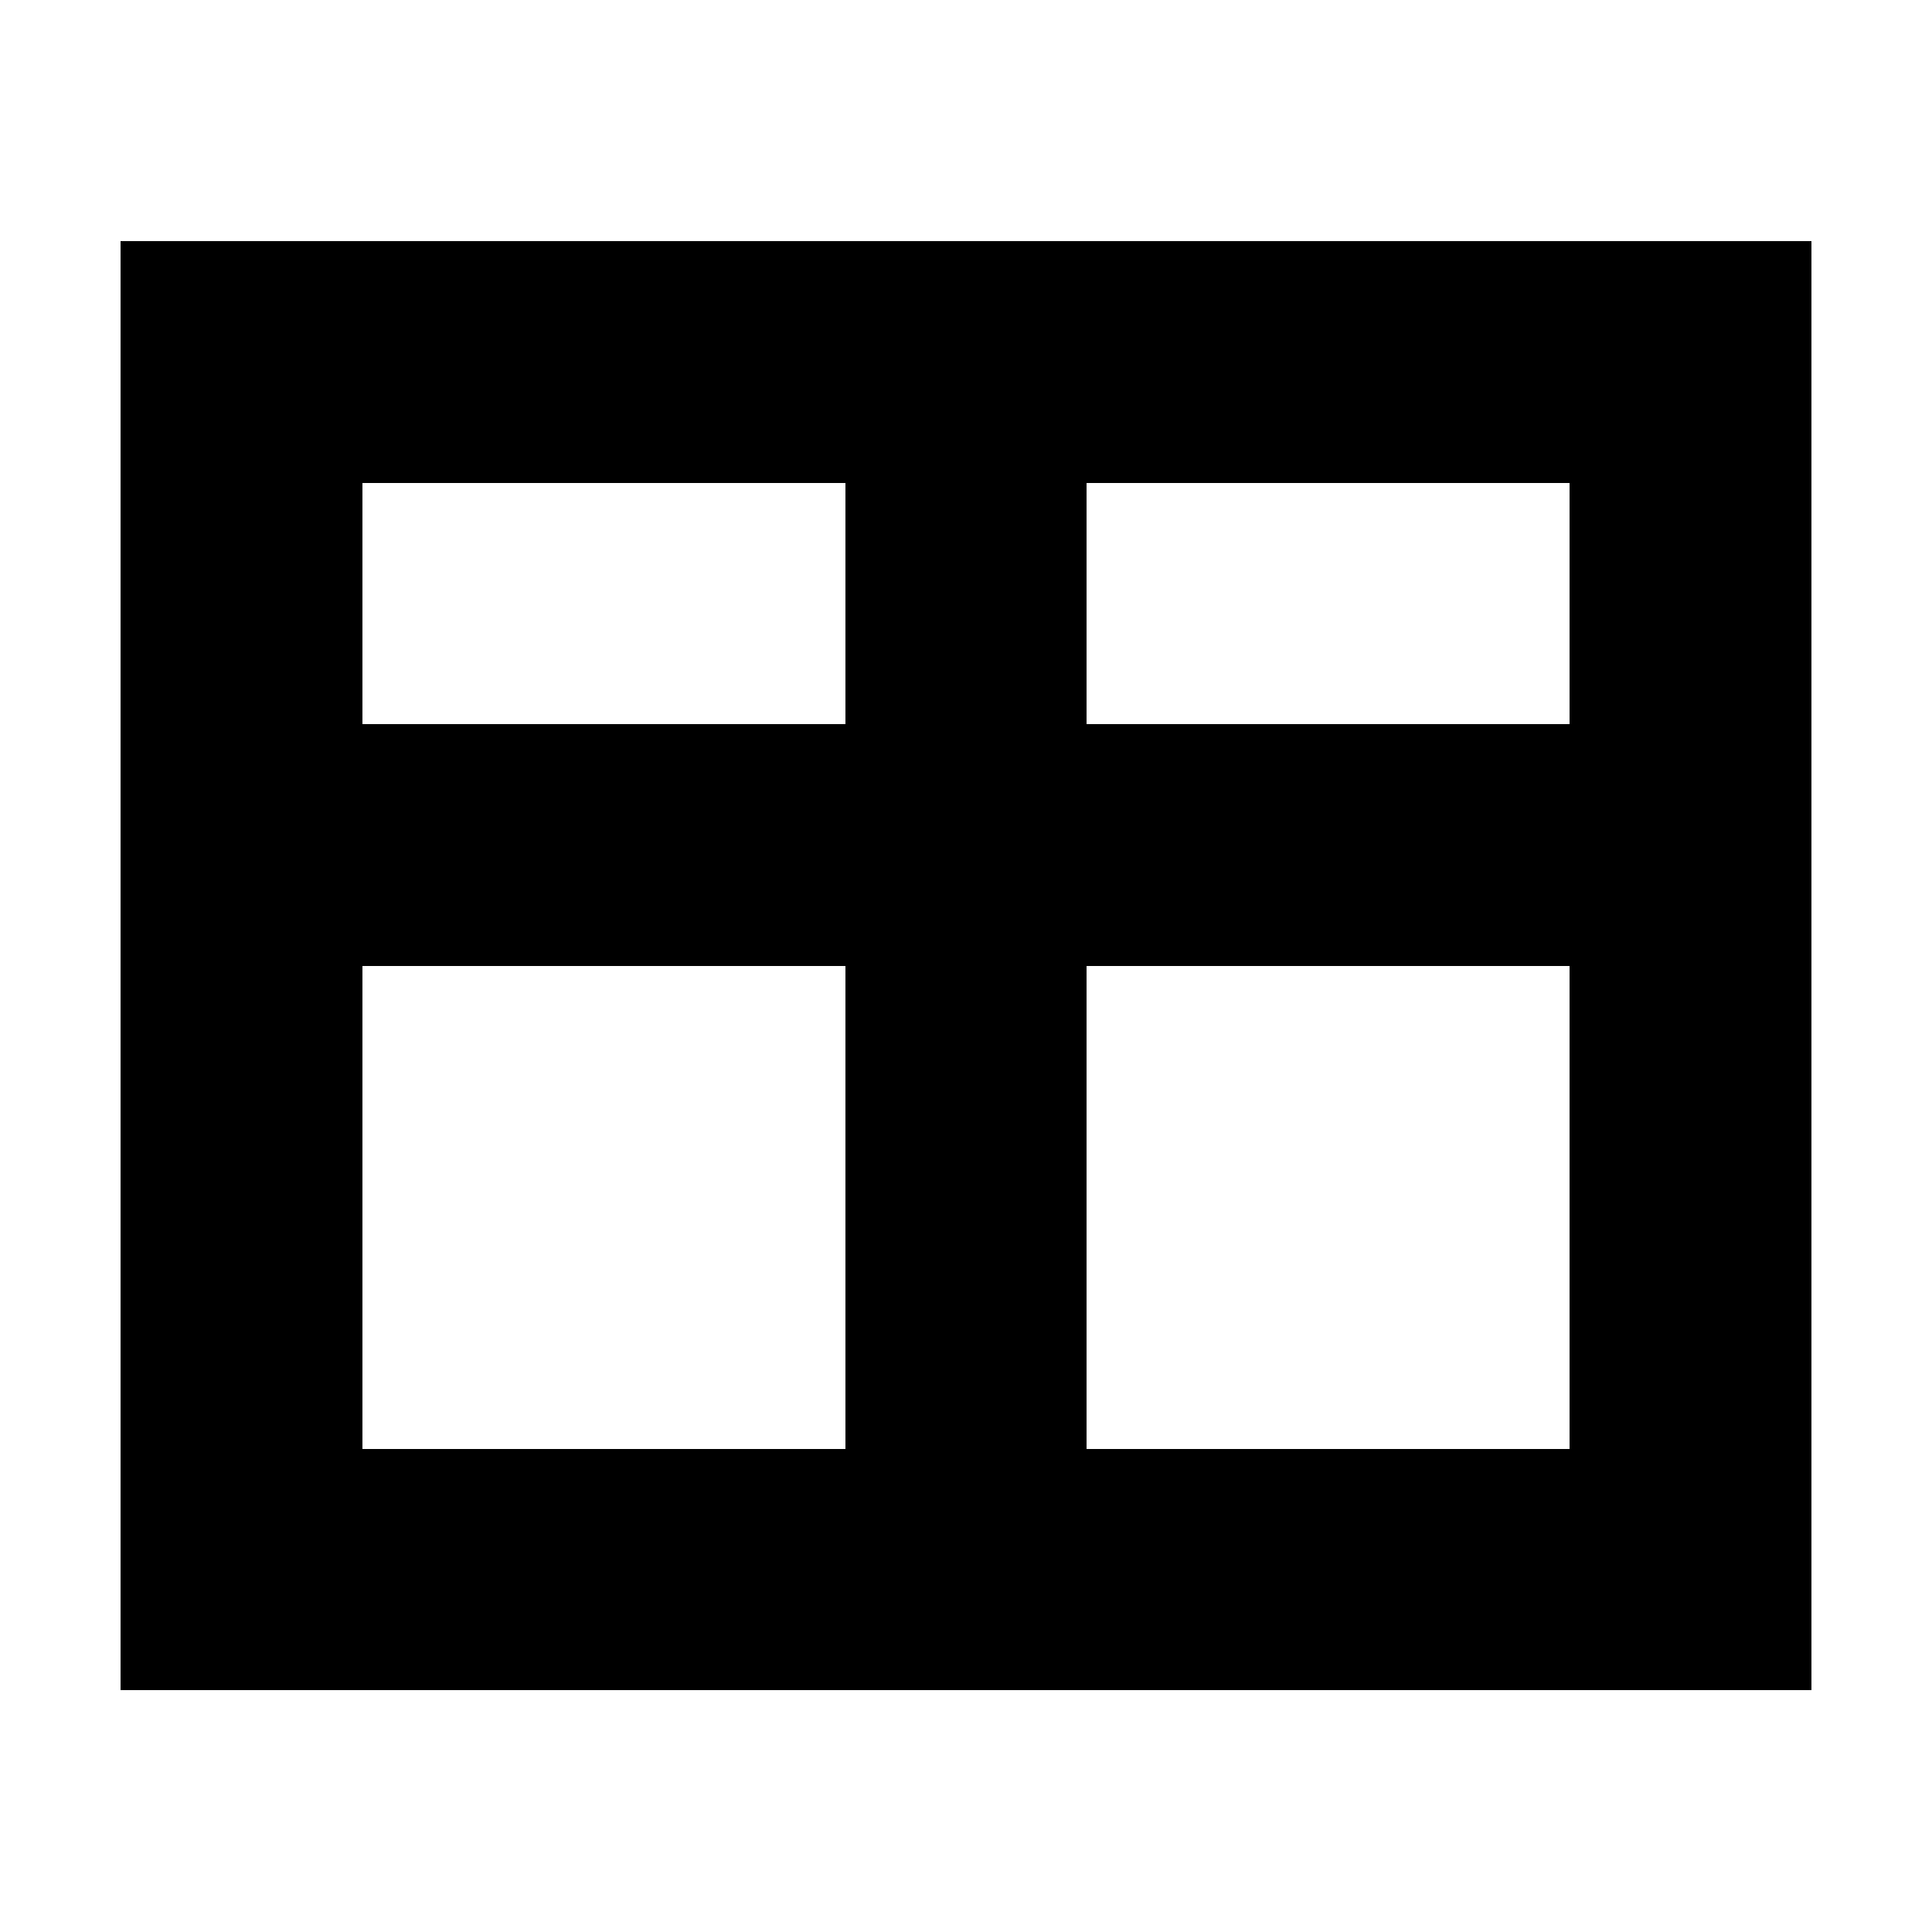
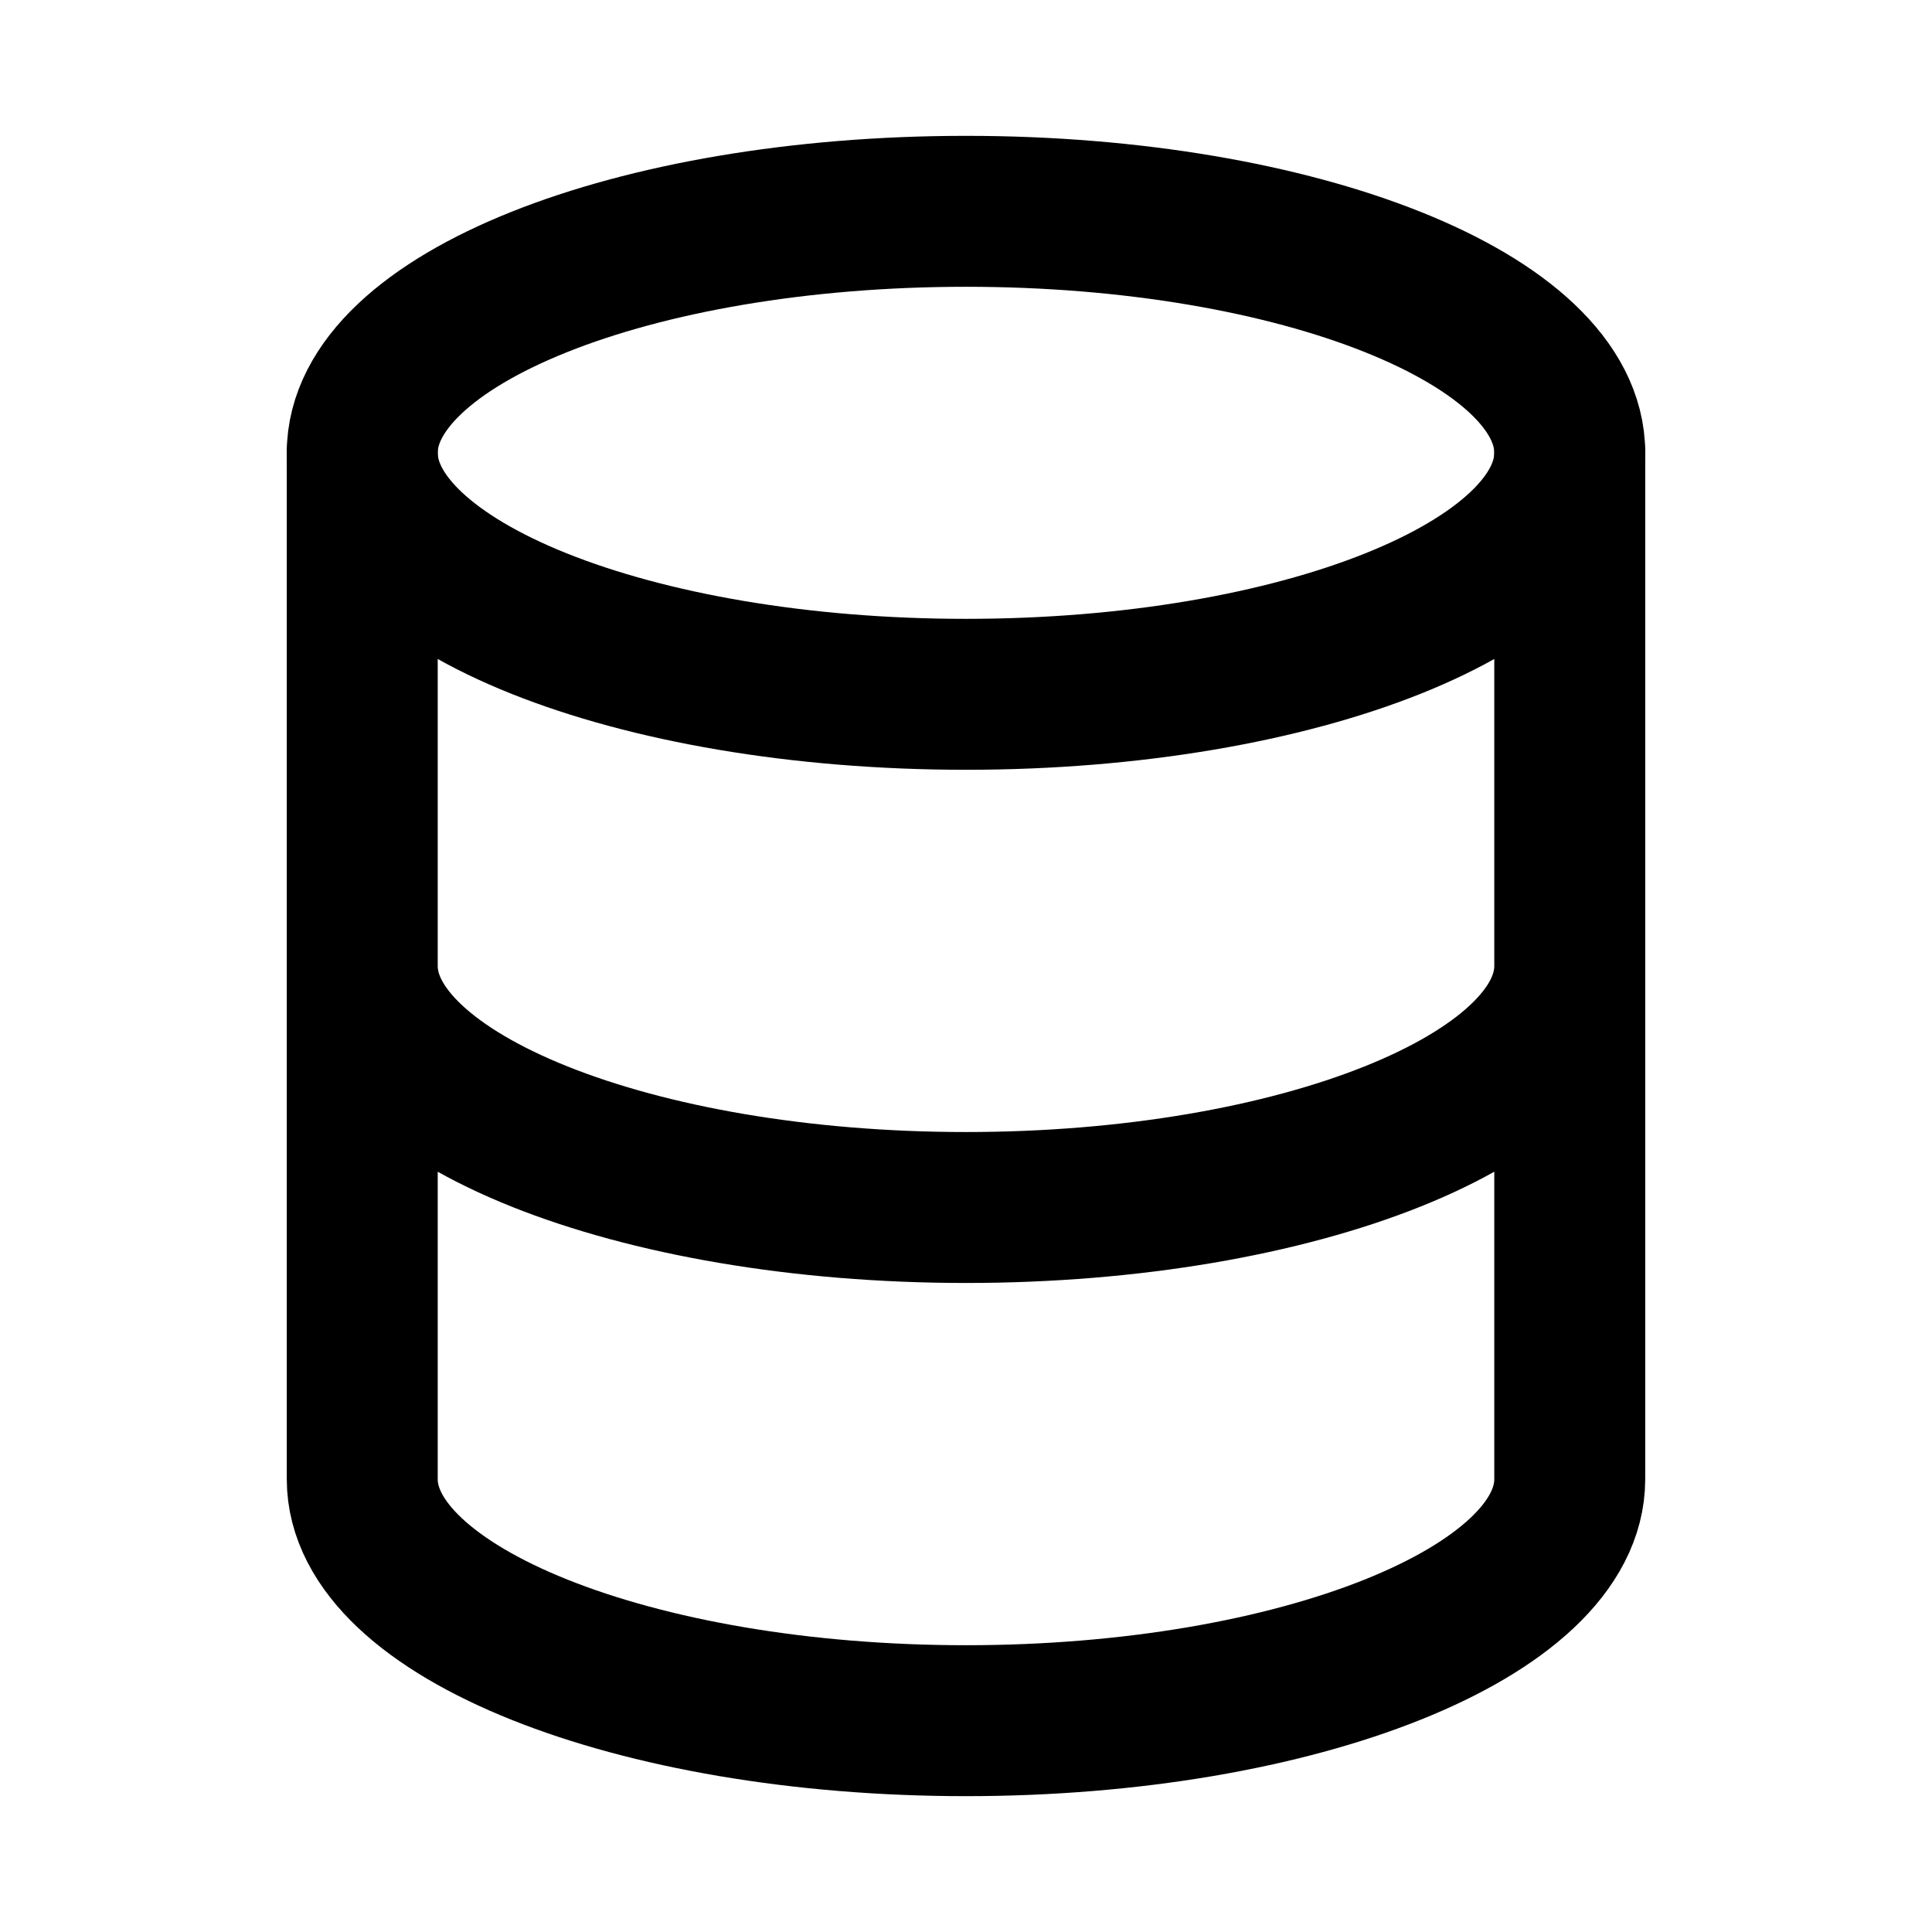
- <svg xmlns="http://www.w3.org/2000/svg" viewBox="0 0 16 16" shape-rendering="crispEdges">
-   <path fill-rule="evenodd" d="M1 2h14v12H1zM3 4v2h4V4zM9 4v2h4V4zM3 8v4h4V8zM9 8v4h4V8z" />
+ <svg xmlns="http://www.w3.org/2000/svg" viewBox="0 0 16 16" fill="none" stroke="#000" stroke-width="1.25" stroke-linecap="round" stroke-linejoin="round">
+   <ellipse cx="8" cy="3.75" rx="5" ry="2" />
+   <path d="M3 3.75v8.5c0 1.1 2.25 2 5 2s5-.9 5-2v-8.5M3 8c0 1.1 2.25 2 5 2s5-.9 5-2" />
</svg>
